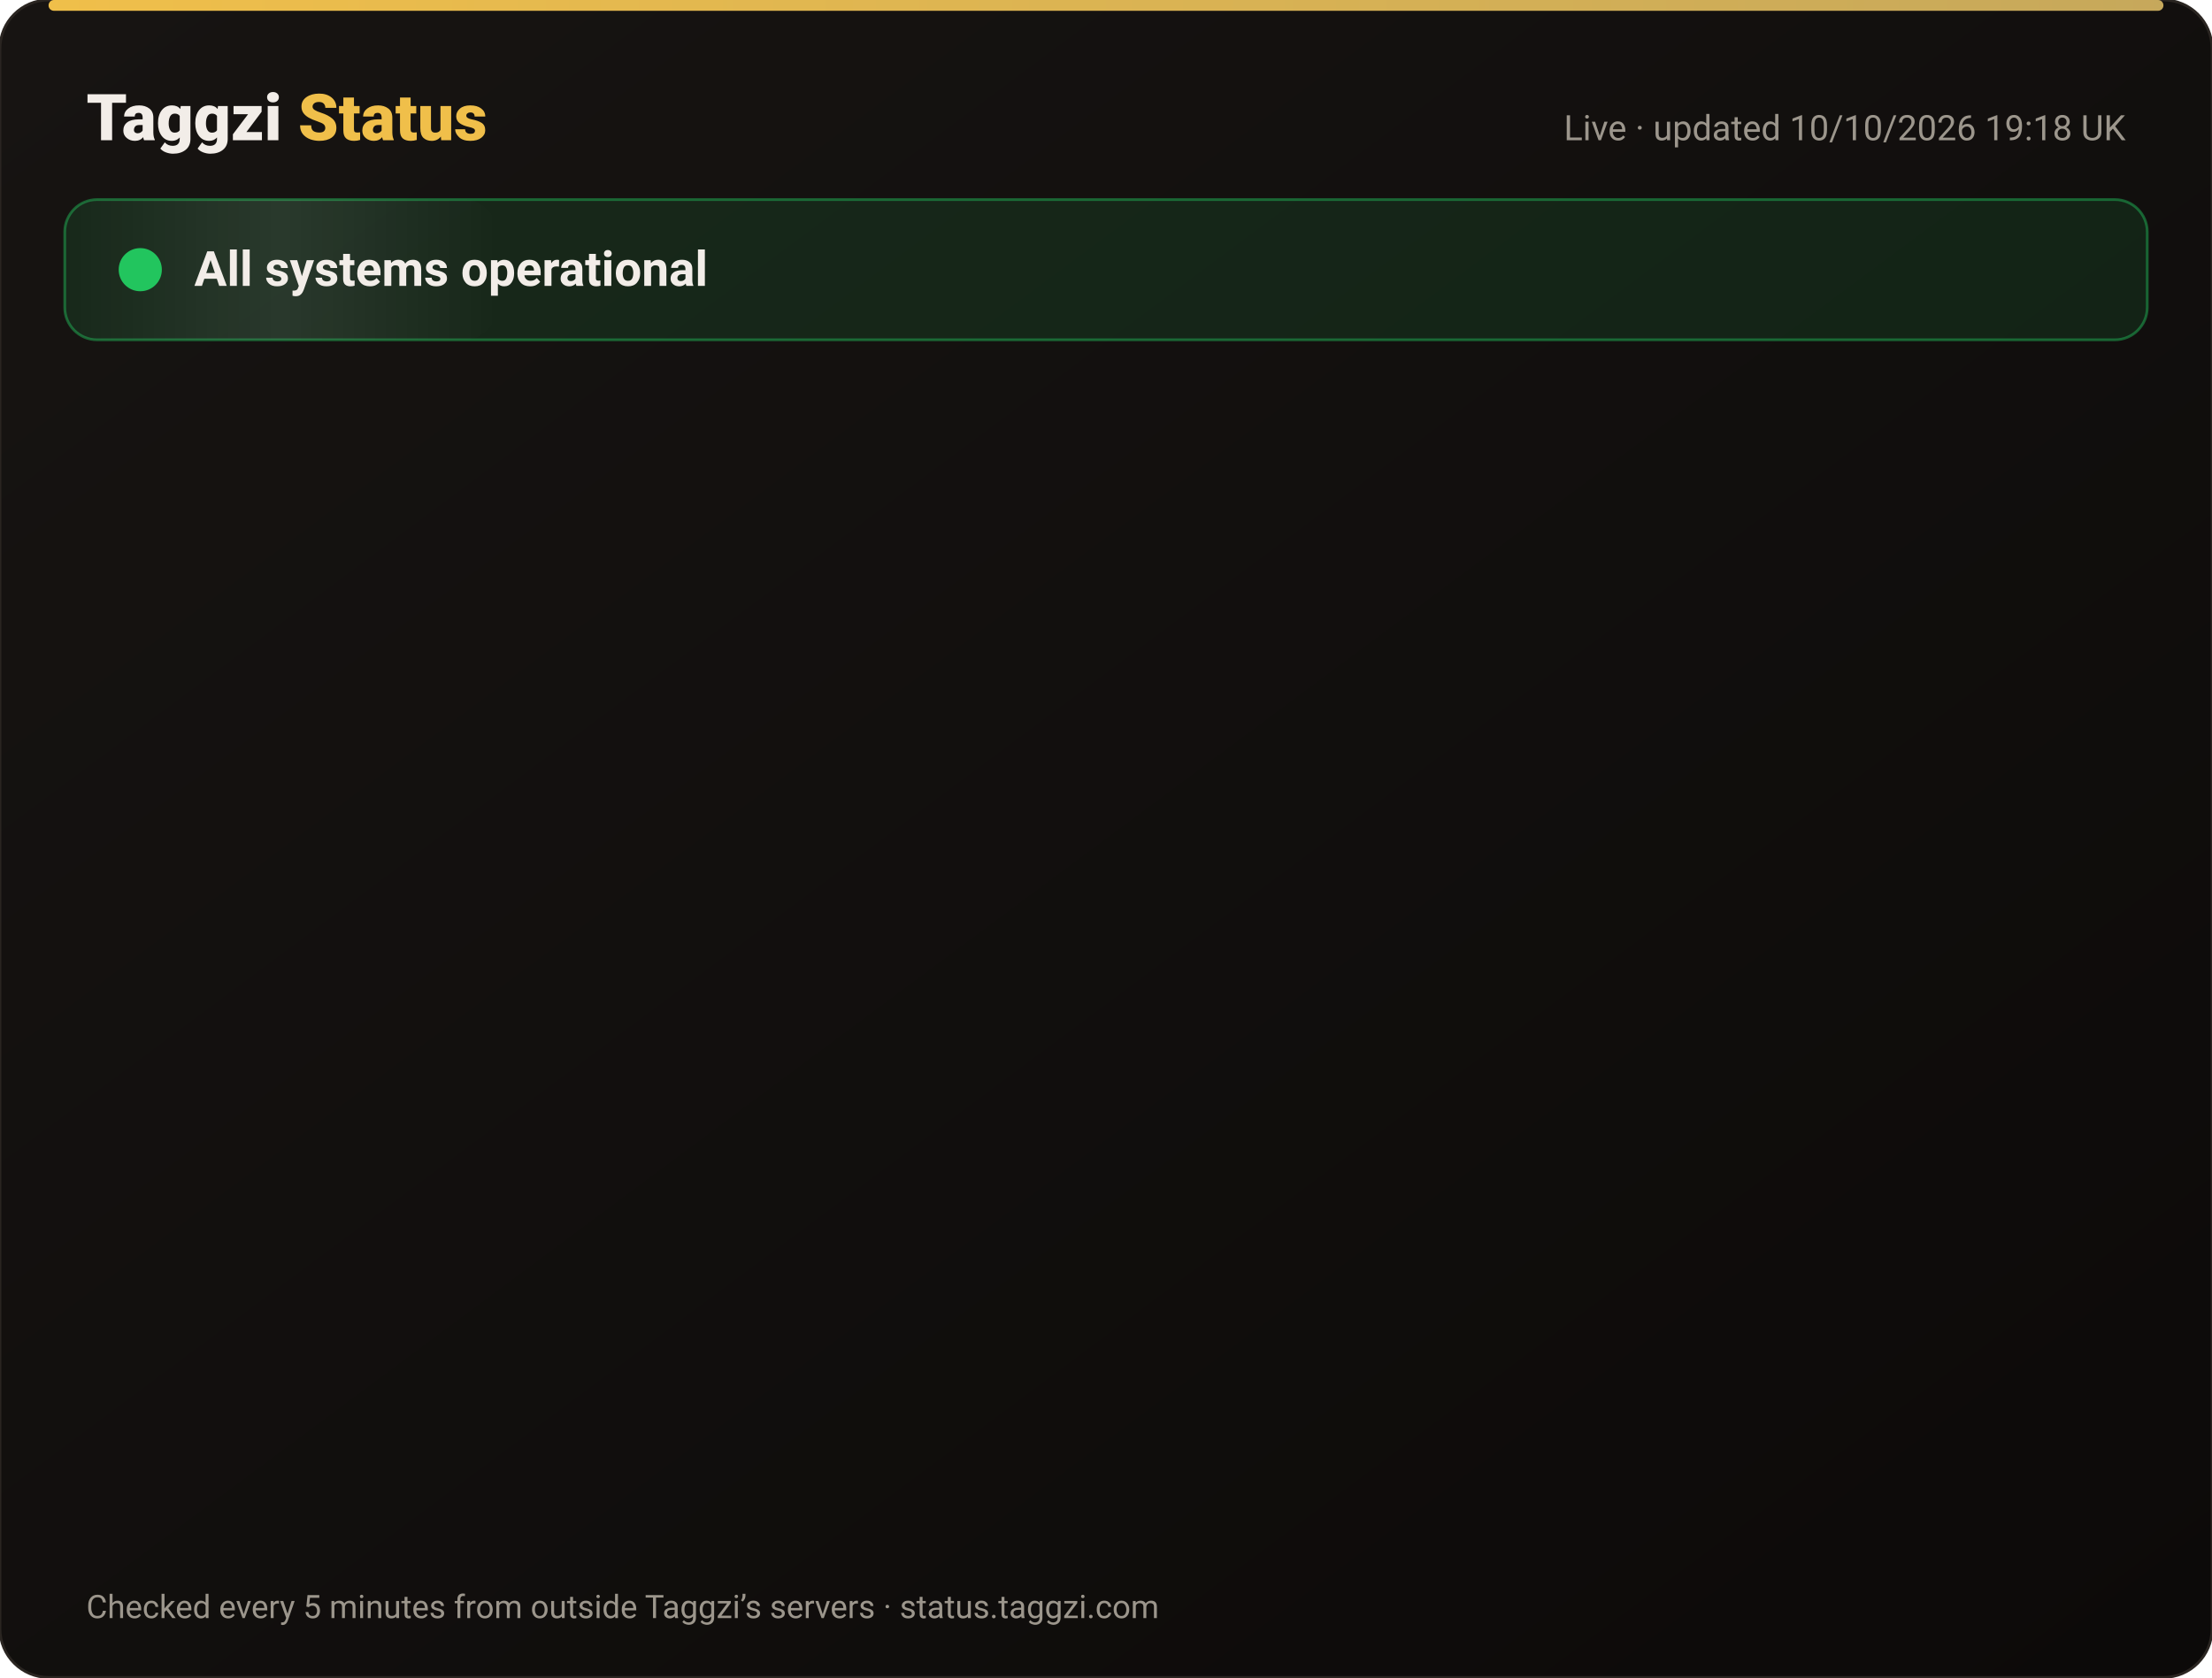
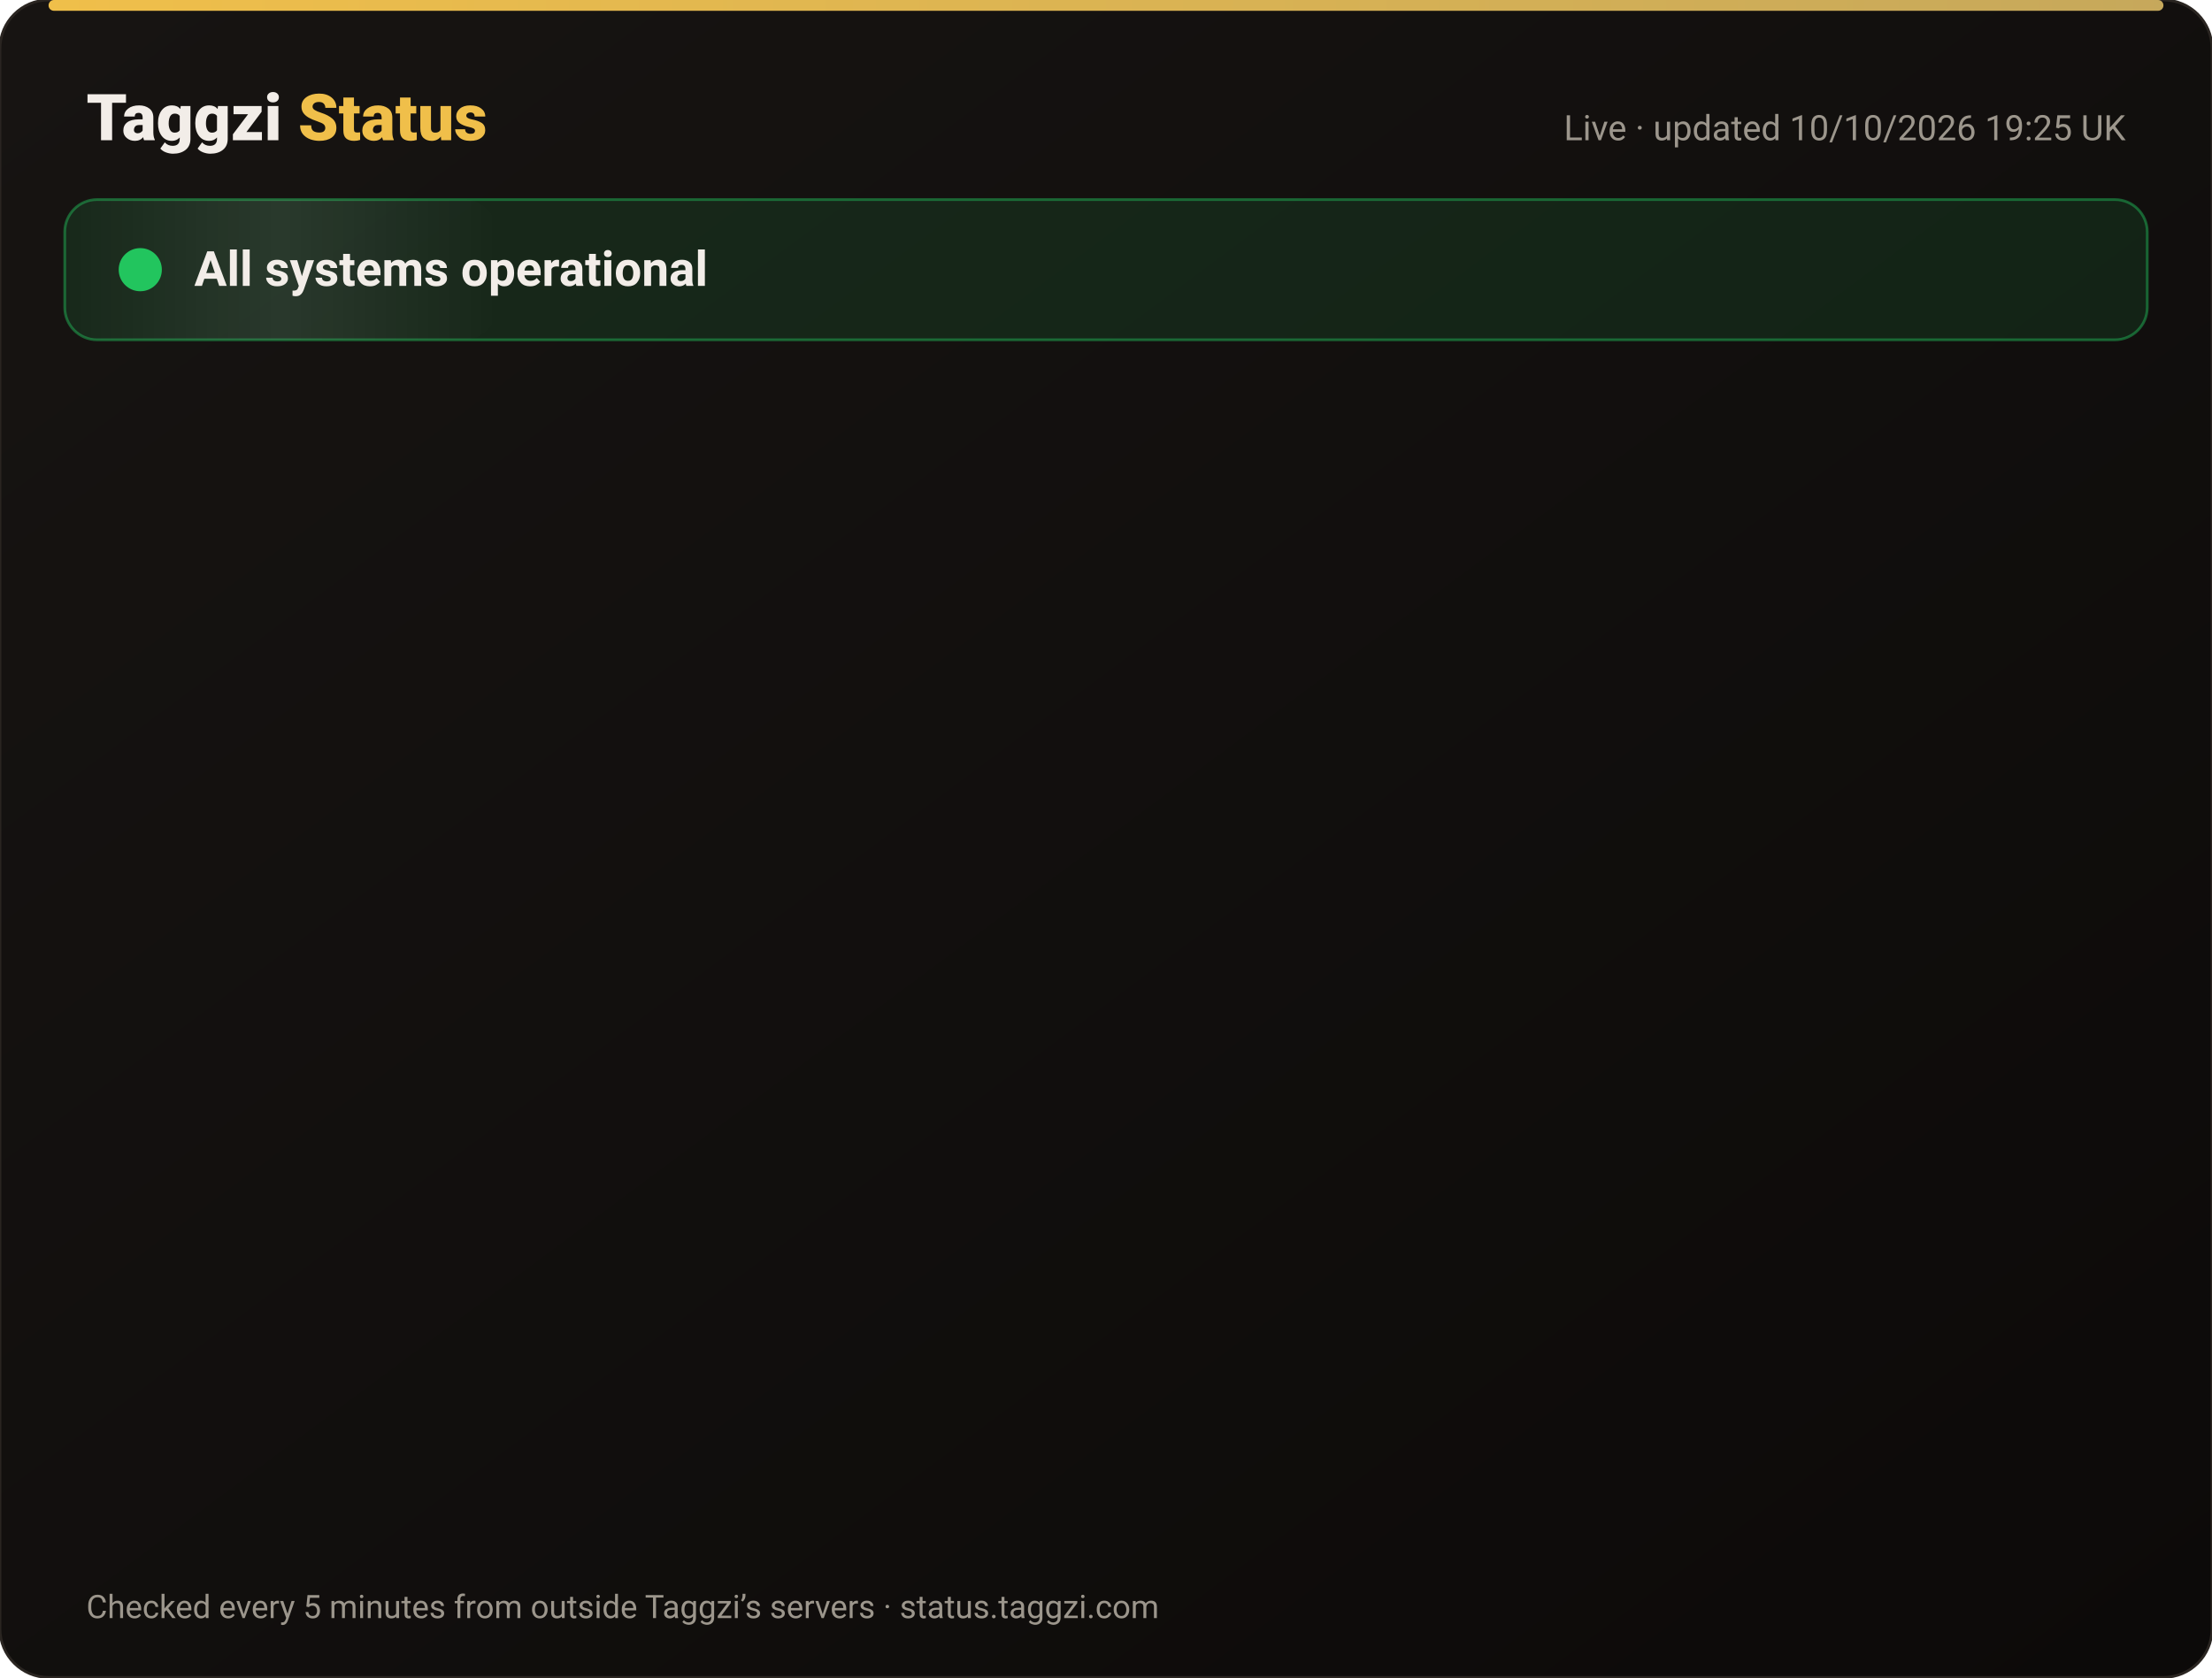
<svg xmlns="http://www.w3.org/2000/svg" width="820" height="622" viewBox="0 0 820 622" font-family="-apple-system,Segoe UI,Roboto,Helvetica,Arial,sans-serif">
  <defs>
    <linearGradient id="bg" x1="0" y1="0" x2="1" y2="1">
      <stop offset="0" stop-color="#171412" />
      <stop offset="1" stop-color="#0C0A09" />
    </linearGradient>
    <linearGradient id="gold" x1="0" x2="1">
      <stop offset="0" stop-color="#F0BF4A" />
      <stop offset="1" stop-color="#c6a85b" />
    </linearGradient>
    <linearGradient id="shine" x1="0" x2="1">
      <stop offset="0" stop-color="#fff" stop-opacity="0" />
      <stop offset=".5" stop-color="#fff" stop-opacity=".08" />
      <stop offset="1" stop-color="#fff" stop-opacity="0" />
    </linearGradient>
  </defs>
  <rect width="820" height="622" rx="18" fill="url(#bg)" stroke="#2a2521" />
  <rect x="18" y="0" width="784" height="4" rx="2" fill="url(#gold)" />
  <text x="32" y="52" font-size="24" font-weight="800" fill="#F2EDE8">Taggzi <tspan fill="#F0BF4A">Status</tspan>
  </text>
-   <text x="788" y="52" font-size="13" fill="#9C968C" text-anchor="end">Live · updated 10/10/2026 19:18 UK</text>
+   <text x="788" y="52" font-size="13" fill="#9C968C" text-anchor="end">Live · updated 10/10/2026 19:25 UK</text>
  <rect x="24" y="74" width="772" height="52" rx="12" fill="#22c55e" fill-opacity=".12" stroke="#22c55e" stroke-opacity=".45" />
  <rect x="24" y="74" width="160" height="52" rx="12" fill="url(#shine)">
    <animate attributeName="x" from="-160" to="820" dur="4s" repeatCount="indefinite" />
  </rect>
  <circle cx="52" cy="100" r="7" fill="#22c55e" />
  <circle cx="52" cy="100" r="7" fill="none" stroke="#22c55e" stroke-width="2">
    <animate attributeName="r" values="7;15;7" dur="2s" repeatCount="indefinite" />
    <animate attributeName="opacity" values=".9;0;.9" dur="2s" repeatCount="indefinite" />
  </circle>
  <text x="72" y="106" font-size="18" font-weight="700" fill="#F2EDE8">All systems operational</text>
  <g opacity="0">
    <animate attributeName="opacity" from="0" to="1" begin="0.00s" dur=".6s" fill="freeze" />
    <line x1="32" y1="188" x2="788" y2="188" stroke="#2a2521" />
    <circle cx="44" cy="166" r="6" fill="#22c55e">
      <animate attributeName="opacity" values="1;.45;1" dur="2.4s" begin="0.00s" repeatCount="indefinite" />
    </circle>
    <text x="62" y="171" font-size="15" font-weight="650" fill="#F2EDE8">Website</text>
    <text x="630" y="171" font-size="13" fill="#9C968C" text-anchor="end">100.00% uptime</text>
    <rect x="648" y="154" width="140" height="24" rx="12" fill="#22c55e" fill-opacity=".14" stroke="#22c55e" stroke-opacity=".5" />
    <text x="718" y="171" font-size="12" font-weight="700" fill="#22c55e" text-anchor="middle">Operational</text>
  </g>
  <g opacity="0">
    <animate attributeName="opacity" from="0" to="1" begin="0.15s" dur=".6s" fill="freeze" />
    <line x1="32" y1="234" x2="788" y2="234" stroke="#2a2521" />
    <circle cx="44" cy="212" r="6" fill="#22c55e">
      <animate attributeName="opacity" values="1;.45;1" dur="2.4s" begin="0.15s" repeatCount="indefinite" />
    </circle>
    <text x="62" y="217" font-size="15" font-weight="650" fill="#F2EDE8">Tag scans</text>
    <text x="630" y="217" font-size="13" fill="#9C968C" text-anchor="end">100.00% uptime</text>
    <rect x="648" y="200" width="140" height="24" rx="12" fill="#22c55e" fill-opacity=".14" stroke="#22c55e" stroke-opacity=".5" />
    <text x="718" y="217" font-size="12" font-weight="700" fill="#22c55e" text-anchor="middle">Operational</text>
  </g>
  <g opacity="0">
    <animate attributeName="opacity" from="0" to="1" begin="0.30s" dur=".6s" fill="freeze" />
    <line x1="32" y1="280" x2="788" y2="280" stroke="#2a2521" />
    <circle cx="44" cy="258" r="6" fill="#22c55e">
      <animate attributeName="opacity" values="1;.45;1" dur="2.4s" begin="0.30s" repeatCount="indefinite" />
    </circle>
    <text x="62" y="263" font-size="15" font-weight="650" fill="#F2EDE8">Manual tag lookup</text>
    <text x="630" y="263" font-size="13" fill="#9C968C" text-anchor="end">100.00% uptime</text>
    <rect x="648" y="246" width="140" height="24" rx="12" fill="#22c55e" fill-opacity=".14" stroke="#22c55e" stroke-opacity=".5" />
    <text x="718" y="263" font-size="12" font-weight="700" fill="#22c55e" text-anchor="middle">Operational</text>
  </g>
  <g opacity="0">
    <animate attributeName="opacity" from="0" to="1" begin="0.45s" dur=".6s" fill="freeze" />
    <line x1="32" y1="326" x2="788" y2="326" stroke="#2a2521" />
    <circle cx="44" cy="304" r="6" fill="#22c55e">
      <animate attributeName="opacity" values="1;.45;1" dur="2.4s" begin="0.45s" repeatCount="indefinite" />
    </circle>
    <text x="62" y="309" font-size="15" font-weight="650" fill="#F2EDE8">App &amp; login</text>
    <text x="630" y="309" font-size="13" fill="#9C968C" text-anchor="end">100.00% uptime</text>
    <rect x="648" y="292" width="140" height="24" rx="12" fill="#22c55e" fill-opacity=".14" stroke="#22c55e" stroke-opacity=".5" />
    <text x="718" y="309" font-size="12" font-weight="700" fill="#22c55e" text-anchor="middle">Operational</text>
  </g>
  <g opacity="0">
    <animate attributeName="opacity" from="0" to="1" begin="0.60s" dur=".6s" fill="freeze" />
    <line x1="32" y1="372" x2="788" y2="372" stroke="#2a2521" />
    <circle cx="44" cy="350" r="6" fill="#22c55e">
      <animate attributeName="opacity" values="1;.45;1" dur="2.4s" begin="0.60s" repeatCount="indefinite" />
    </circle>
    <text x="62" y="355" font-size="15" font-weight="650" fill="#F2EDE8">Community alerts</text>
    <text x="630" y="355" font-size="13" fill="#9C968C" text-anchor="end">100.00% uptime</text>
    <rect x="648" y="338" width="140" height="24" rx="12" fill="#22c55e" fill-opacity=".14" stroke="#22c55e" stroke-opacity=".5" />
    <text x="718" y="355" font-size="12" font-weight="700" fill="#22c55e" text-anchor="middle">Operational</text>
  </g>
  <g opacity="0">
    <animate attributeName="opacity" from="0" to="1" begin="0.75s" dur=".6s" fill="freeze" />
    <line x1="32" y1="418" x2="788" y2="418" stroke="#2a2521" />
    <circle cx="44" cy="396" r="6" fill="#22c55e">
      <animate attributeName="opacity" values="1;.45;1" dur="2.4s" begin="0.75s" repeatCount="indefinite" />
    </circle>
    <text x="62" y="401" font-size="15" font-weight="650" fill="#F2EDE8">Private calling</text>
    <text x="630" y="401" font-size="13" fill="#9C968C" text-anchor="end">100.00% uptime</text>
    <rect x="648" y="384" width="140" height="24" rx="12" fill="#22c55e" fill-opacity=".14" stroke="#22c55e" stroke-opacity=".5" />
    <text x="718" y="401" font-size="12" font-weight="700" fill="#22c55e" text-anchor="middle">Operational</text>
  </g>
  <g opacity="0">
    <animate attributeName="opacity" from="0" to="1" begin="0.90s" dur=".6s" fill="freeze" />
    <line x1="32" y1="464" x2="788" y2="464" stroke="#2a2521" />
    <circle cx="44" cy="442" r="6" fill="#22c55e">
      <animate attributeName="opacity" values="1;.45;1" dur="2.4s" begin="0.90s" repeatCount="indefinite" />
    </circle>
    <text x="62" y="447" font-size="15" font-weight="650" fill="#F2EDE8">Payments</text>
    <text x="630" y="447" font-size="13" fill="#9C968C" text-anchor="end">100.00% uptime</text>
    <rect x="648" y="430" width="140" height="24" rx="12" fill="#22c55e" fill-opacity=".14" stroke="#22c55e" stroke-opacity=".5" />
    <text x="718" y="447" font-size="12" font-weight="700" fill="#22c55e" text-anchor="middle">Operational</text>
  </g>
  <g opacity="0">
    <animate attributeName="opacity" from="0" to="1" begin="1.05s" dur=".6s" fill="freeze" />
    <line x1="32" y1="510" x2="788" y2="510" stroke="#2a2521" />
    <circle cx="44" cy="488" r="6" fill="#22c55e">
      <animate attributeName="opacity" values="1;.45;1" dur="2.4s" begin="1.05s" repeatCount="indefinite" />
    </circle>
    <text x="62" y="493" font-size="15" font-weight="650" fill="#F2EDE8">Email &amp; support</text>
    <text x="630" y="493" font-size="13" fill="#9C968C" text-anchor="end">100.00% uptime</text>
    <rect x="648" y="476" width="140" height="24" rx="12" fill="#22c55e" fill-opacity=".14" stroke="#22c55e" stroke-opacity=".5" />
    <text x="718" y="493" font-size="12" font-weight="700" fill="#22c55e" text-anchor="middle">Operational</text>
  </g>
  <g opacity="0">
    <animate attributeName="opacity" from="0" to="1" begin="1.20s" dur=".6s" fill="freeze" />
    <line x1="32" y1="556" x2="788" y2="556" stroke="#2a2521" />
    <circle cx="44" cy="534" r="6" fill="#22c55e">
      <animate attributeName="opacity" values="1;.45;1" dur="2.4s" begin="1.20s" repeatCount="indefinite" />
    </circle>
    <text x="62" y="539" font-size="15" font-weight="650" fill="#F2EDE8">Secure connection (SSL)</text>
    <text x="630" y="539" font-size="13" fill="#9C968C" text-anchor="end">100.00% uptime</text>
    <rect x="648" y="522" width="140" height="24" rx="12" fill="#22c55e" fill-opacity=".14" stroke="#22c55e" stroke-opacity=".5" />
    <text x="718" y="539" font-size="12" font-weight="700" fill="#22c55e" text-anchor="middle">Operational</text>
  </g>
  <text x="32" y="600" font-size="12" fill="#9C968C">Checked every 5 minutes from outside Taggzi’s servers · status.taggzi.com</text>
</svg>
